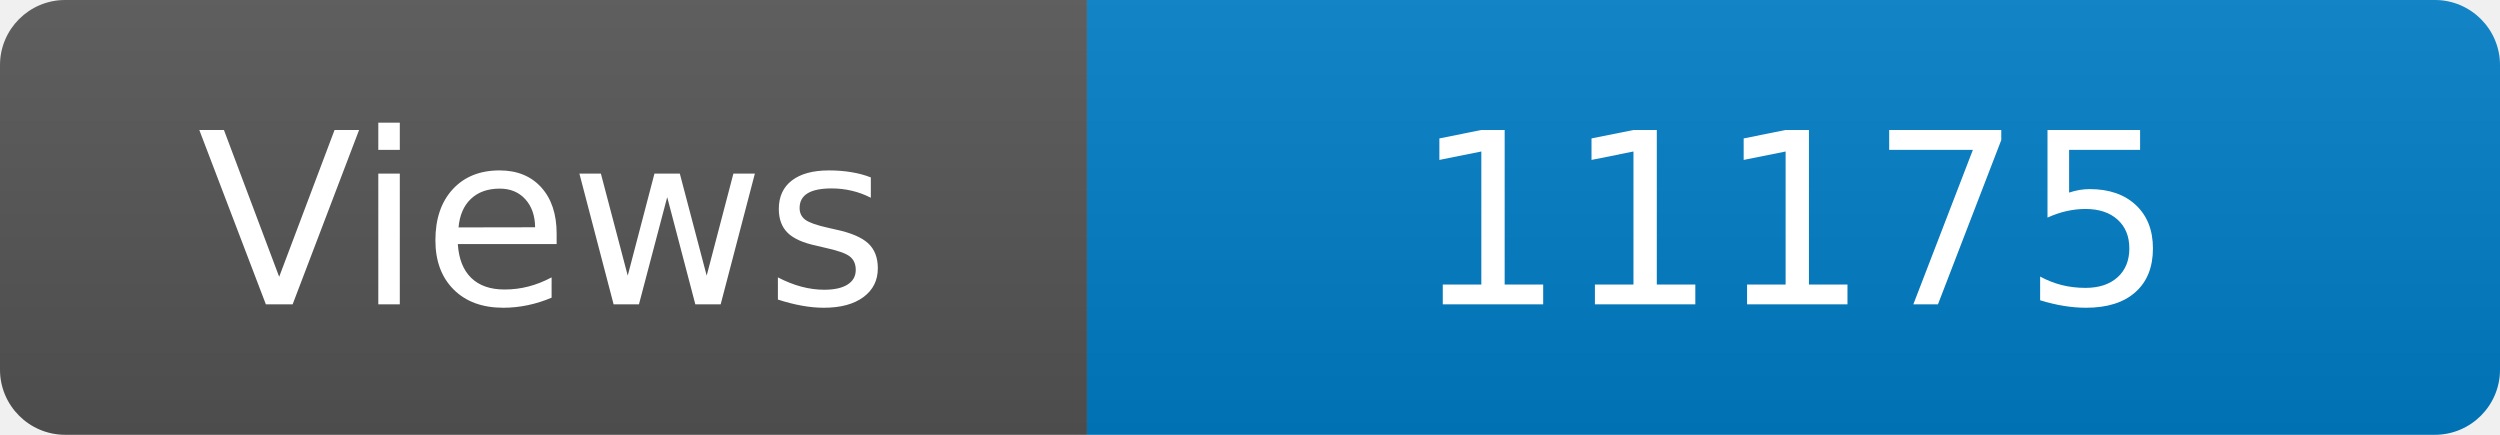
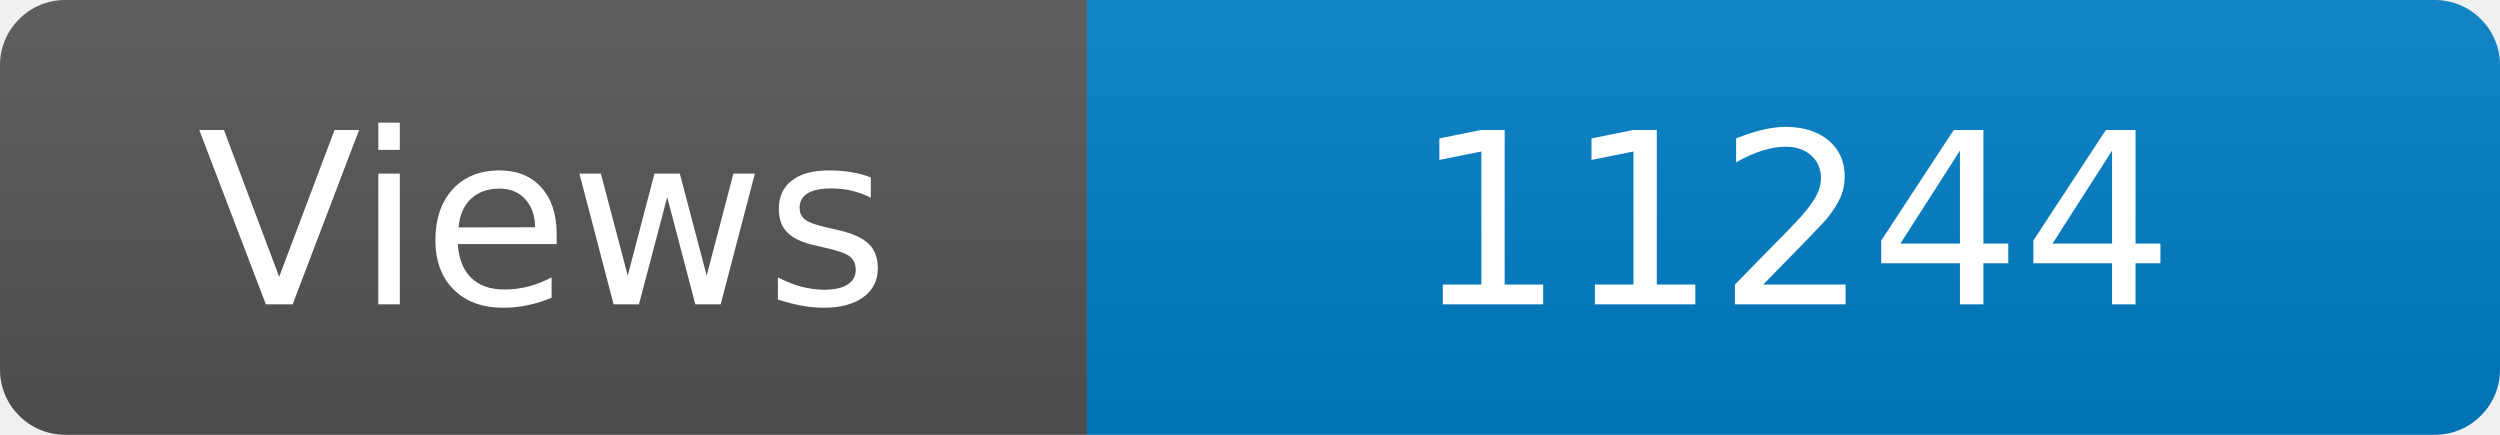
<svg xmlns="http://www.w3.org/2000/svg" width="115" height="20" role="img" aria-label="Maintained?: yes">
  <linearGradient id="s" x2="0" y2="100%">
    <stop offset="0" stop-color="#bbb" stop-opacity=".1" />
    <stop offset="1" stop-opacity=".1" />
  </linearGradient>
  <clipPath id="r">
    <rect width="115" height="20" rx="3" fill="#fff" />
  </clipPath>
  <g clip-path="url(#r)">
    <rect width="50" height="20" fill="#555" />
    <rect x="50" width="160" height="20" fill="#007ec6" />
    <rect width="115" height="20" fill="url(#s)" />
  </g>
  <g fill="#fff" text-anchor="middle" font-family="Verdana,Geneva,DejaVu Sans,sans-serif" font-size="110">
    <text x="250" y="140" transform="scale(.1)" fill="#fff">Views</text>
-     <text x="825" y="140" transform="scale(.1)" fill="#fff">11175</text>
+     <text x="825" y="140" transform="scale(.1)" fill="#fff">11244</text>
  </g>
</svg>
